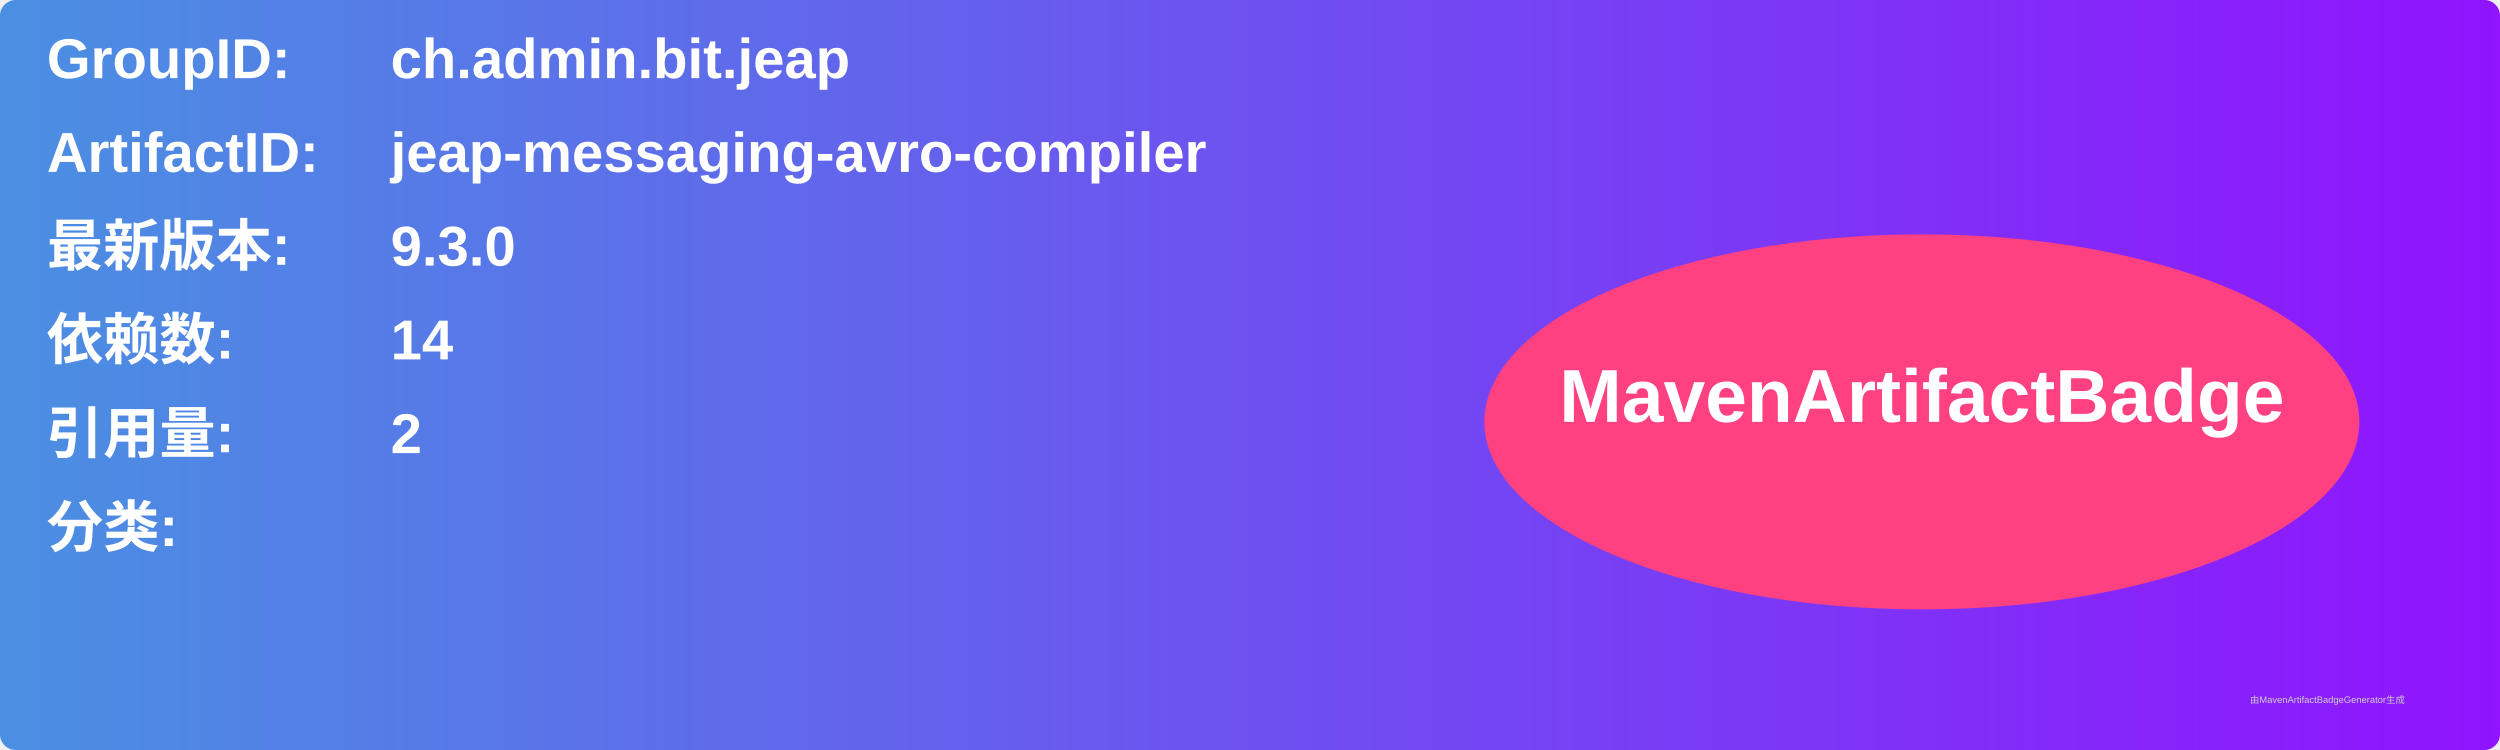
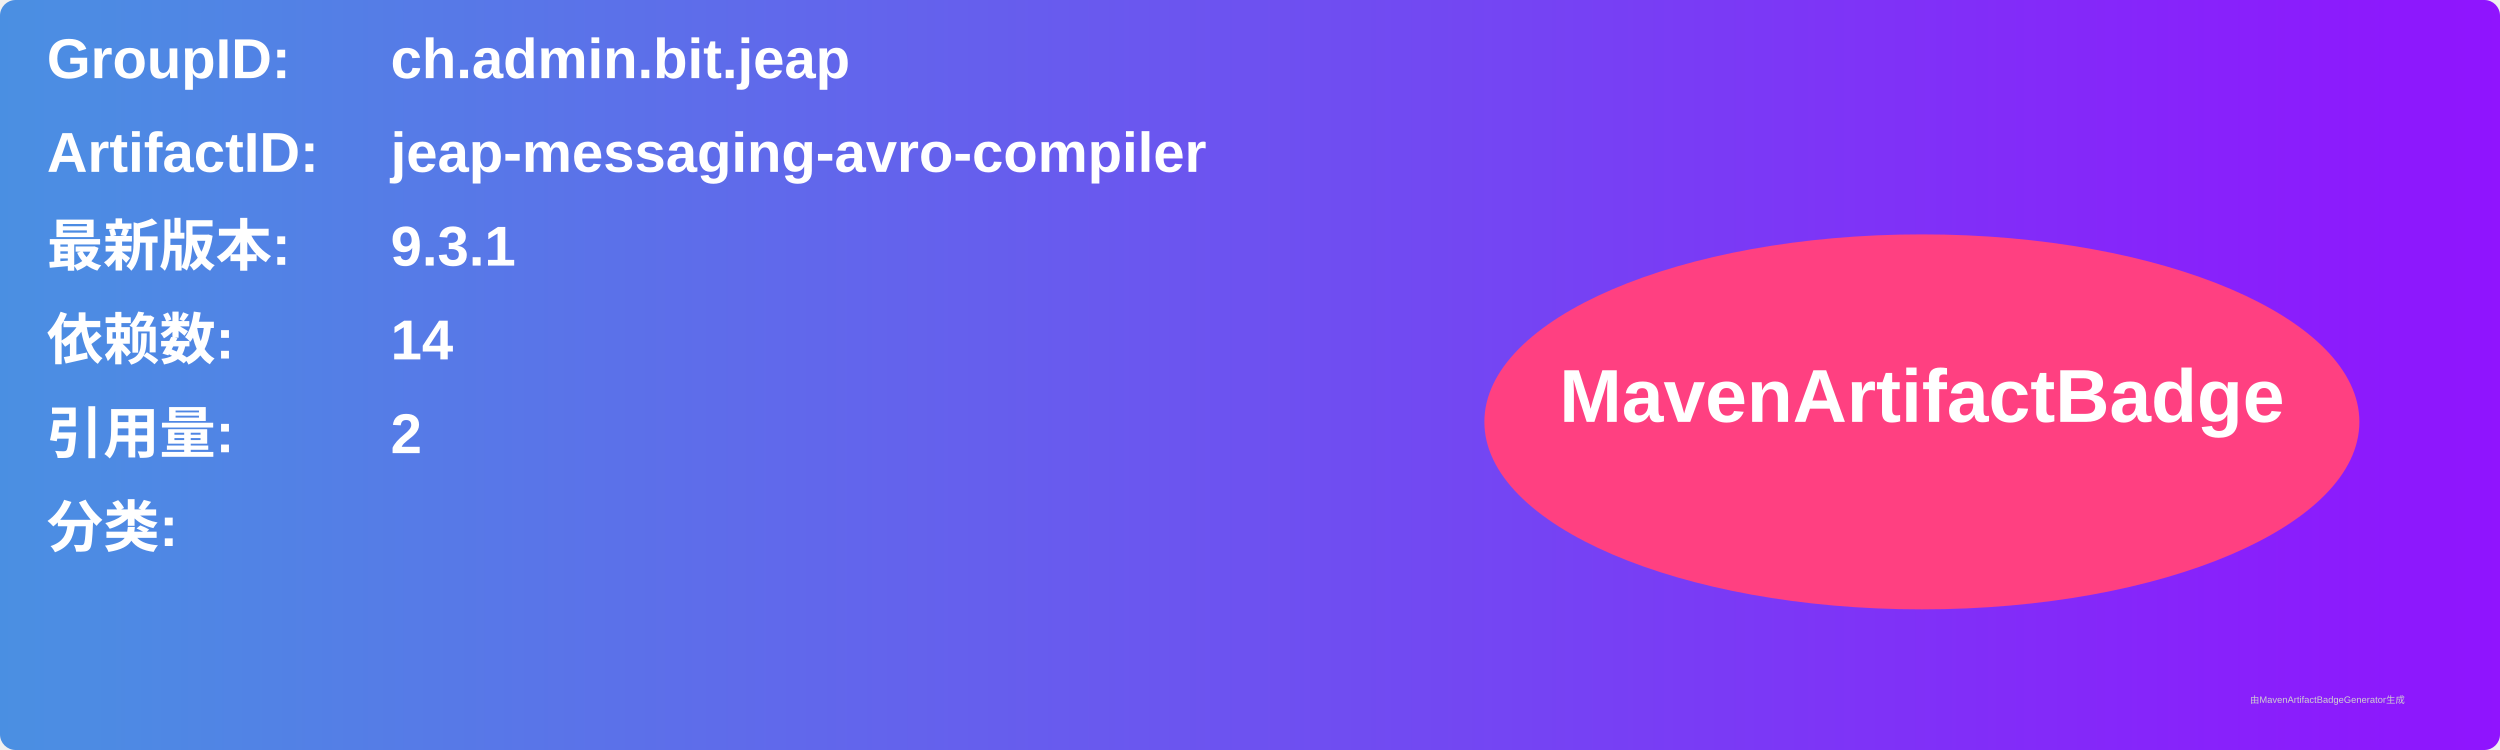
<svg xmlns="http://www.w3.org/2000/svg" width="800" height="240" viewBox="0 0 800 240">
  <linearGradient id="grad" x1="0%" y1="0%" x2="100%" y2="0%">
    <stop offset="0%" stop-color="#4a90e2" />
    <stop offset="100%" stop-color="#9013fe" />
  </linearGradient>
  <rect width="100%" height="100%" rx="5" ry="5" fill="url(#grad)" />
  <g transform="translate(15, 15)">
    <text x="0" y="10" font-family="Arial" font-size="18" fill="white" font-weight="bold" width="260">GroupID:</text>
    <text x="110" y="10" font-family="Arial" font-size="18" fill="white" font-weight="bold" width="460">ch.admin.bit.jeap</text>
    <text x="0" y="40" font-family="Arial" font-size="18" fill="white" font-weight="bold" width="260">ArtifactID:</text>
    <text x="110" y="40" font-family="Arial" font-size="18" fill="white" font-weight="bold" width="460">jeap-messaging-avro-compiler</text>
    <text x="0" y="70" font-family="Arial" font-size="18" fill="white" font-weight="bold">最新版本:</text>
    <text x="110" y="70" font-family="Arial" font-size="18" fill="white" font-weight="bold">
-       <tspan font-weight="bold">9.3.0</tspan>
+       <tspan font-weight="bold">9.3.1</tspan>
    </text>
    <text x="0" y="100" font-family="Arial" font-size="18" fill="white" font-weight="bold">依赖数: </text>
    <text x="110" y="100" font-family="Arial" font-size="18" fill="white">
      <tspan font-weight="bold">14</tspan>
    </text>
    <text x="0" y="130" font-family="Arial" font-size="18" fill="white" font-weight="bold">引用量: </text>
    <text x="110" y="130" font-family="Arial" font-size="18" fill="white">
      <tspan font-weight="bold">2</tspan>
    </text>
    <text x="0" y="160" font-family="Arial" font-size="18" fill="white" font-weight="bold">分类:</text>
    <text x="10" y="190" font-family="Arial" font-size="10" fill="white">
      <tspan font-weight="bold" />
    </text>
    <ellipse cx="600" cy="120" rx="140" ry="60" fill="#ff4081" />
    <text x="600" y="120" text-anchor="middle" font-family="Arial" font-size="24" fill="white" font-weight="bold">MavenArtifactBadge</text>
  </g>
  <text x="720" y="225" font-family="Arial" font-size="3" fill="#d0d0d0">由MavenArtifactBadgeGenerator生成</text>
</svg>
